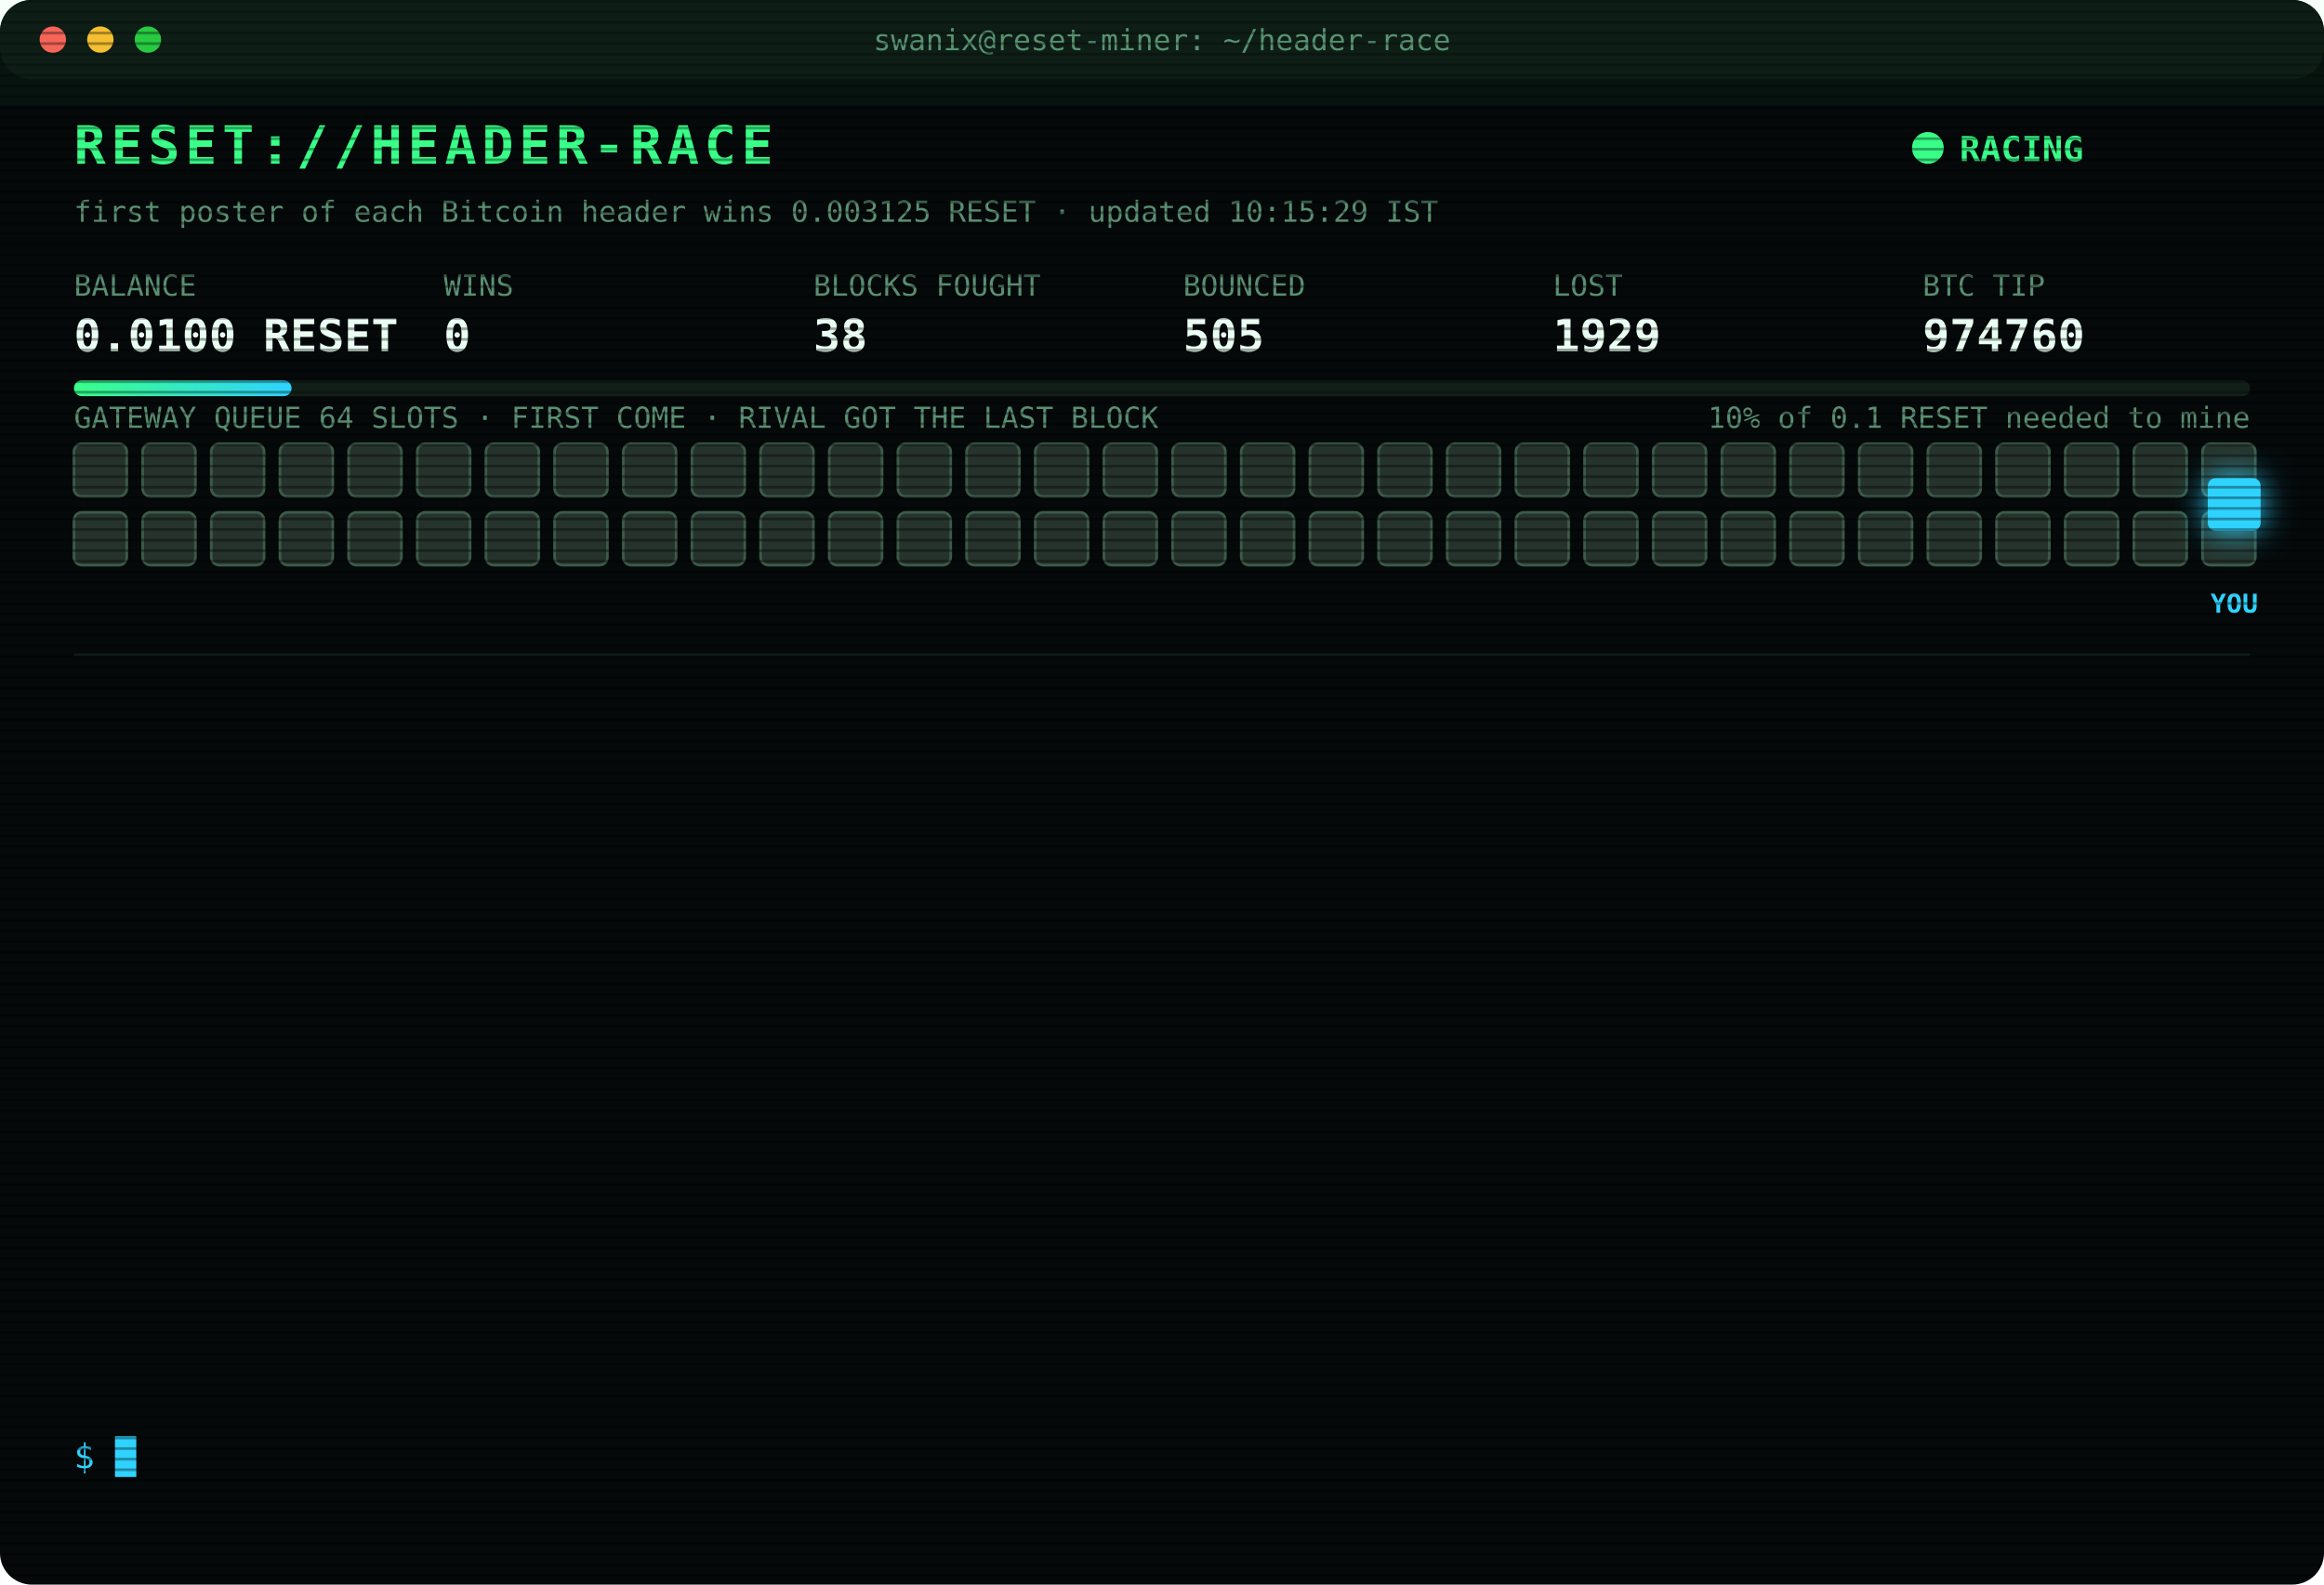
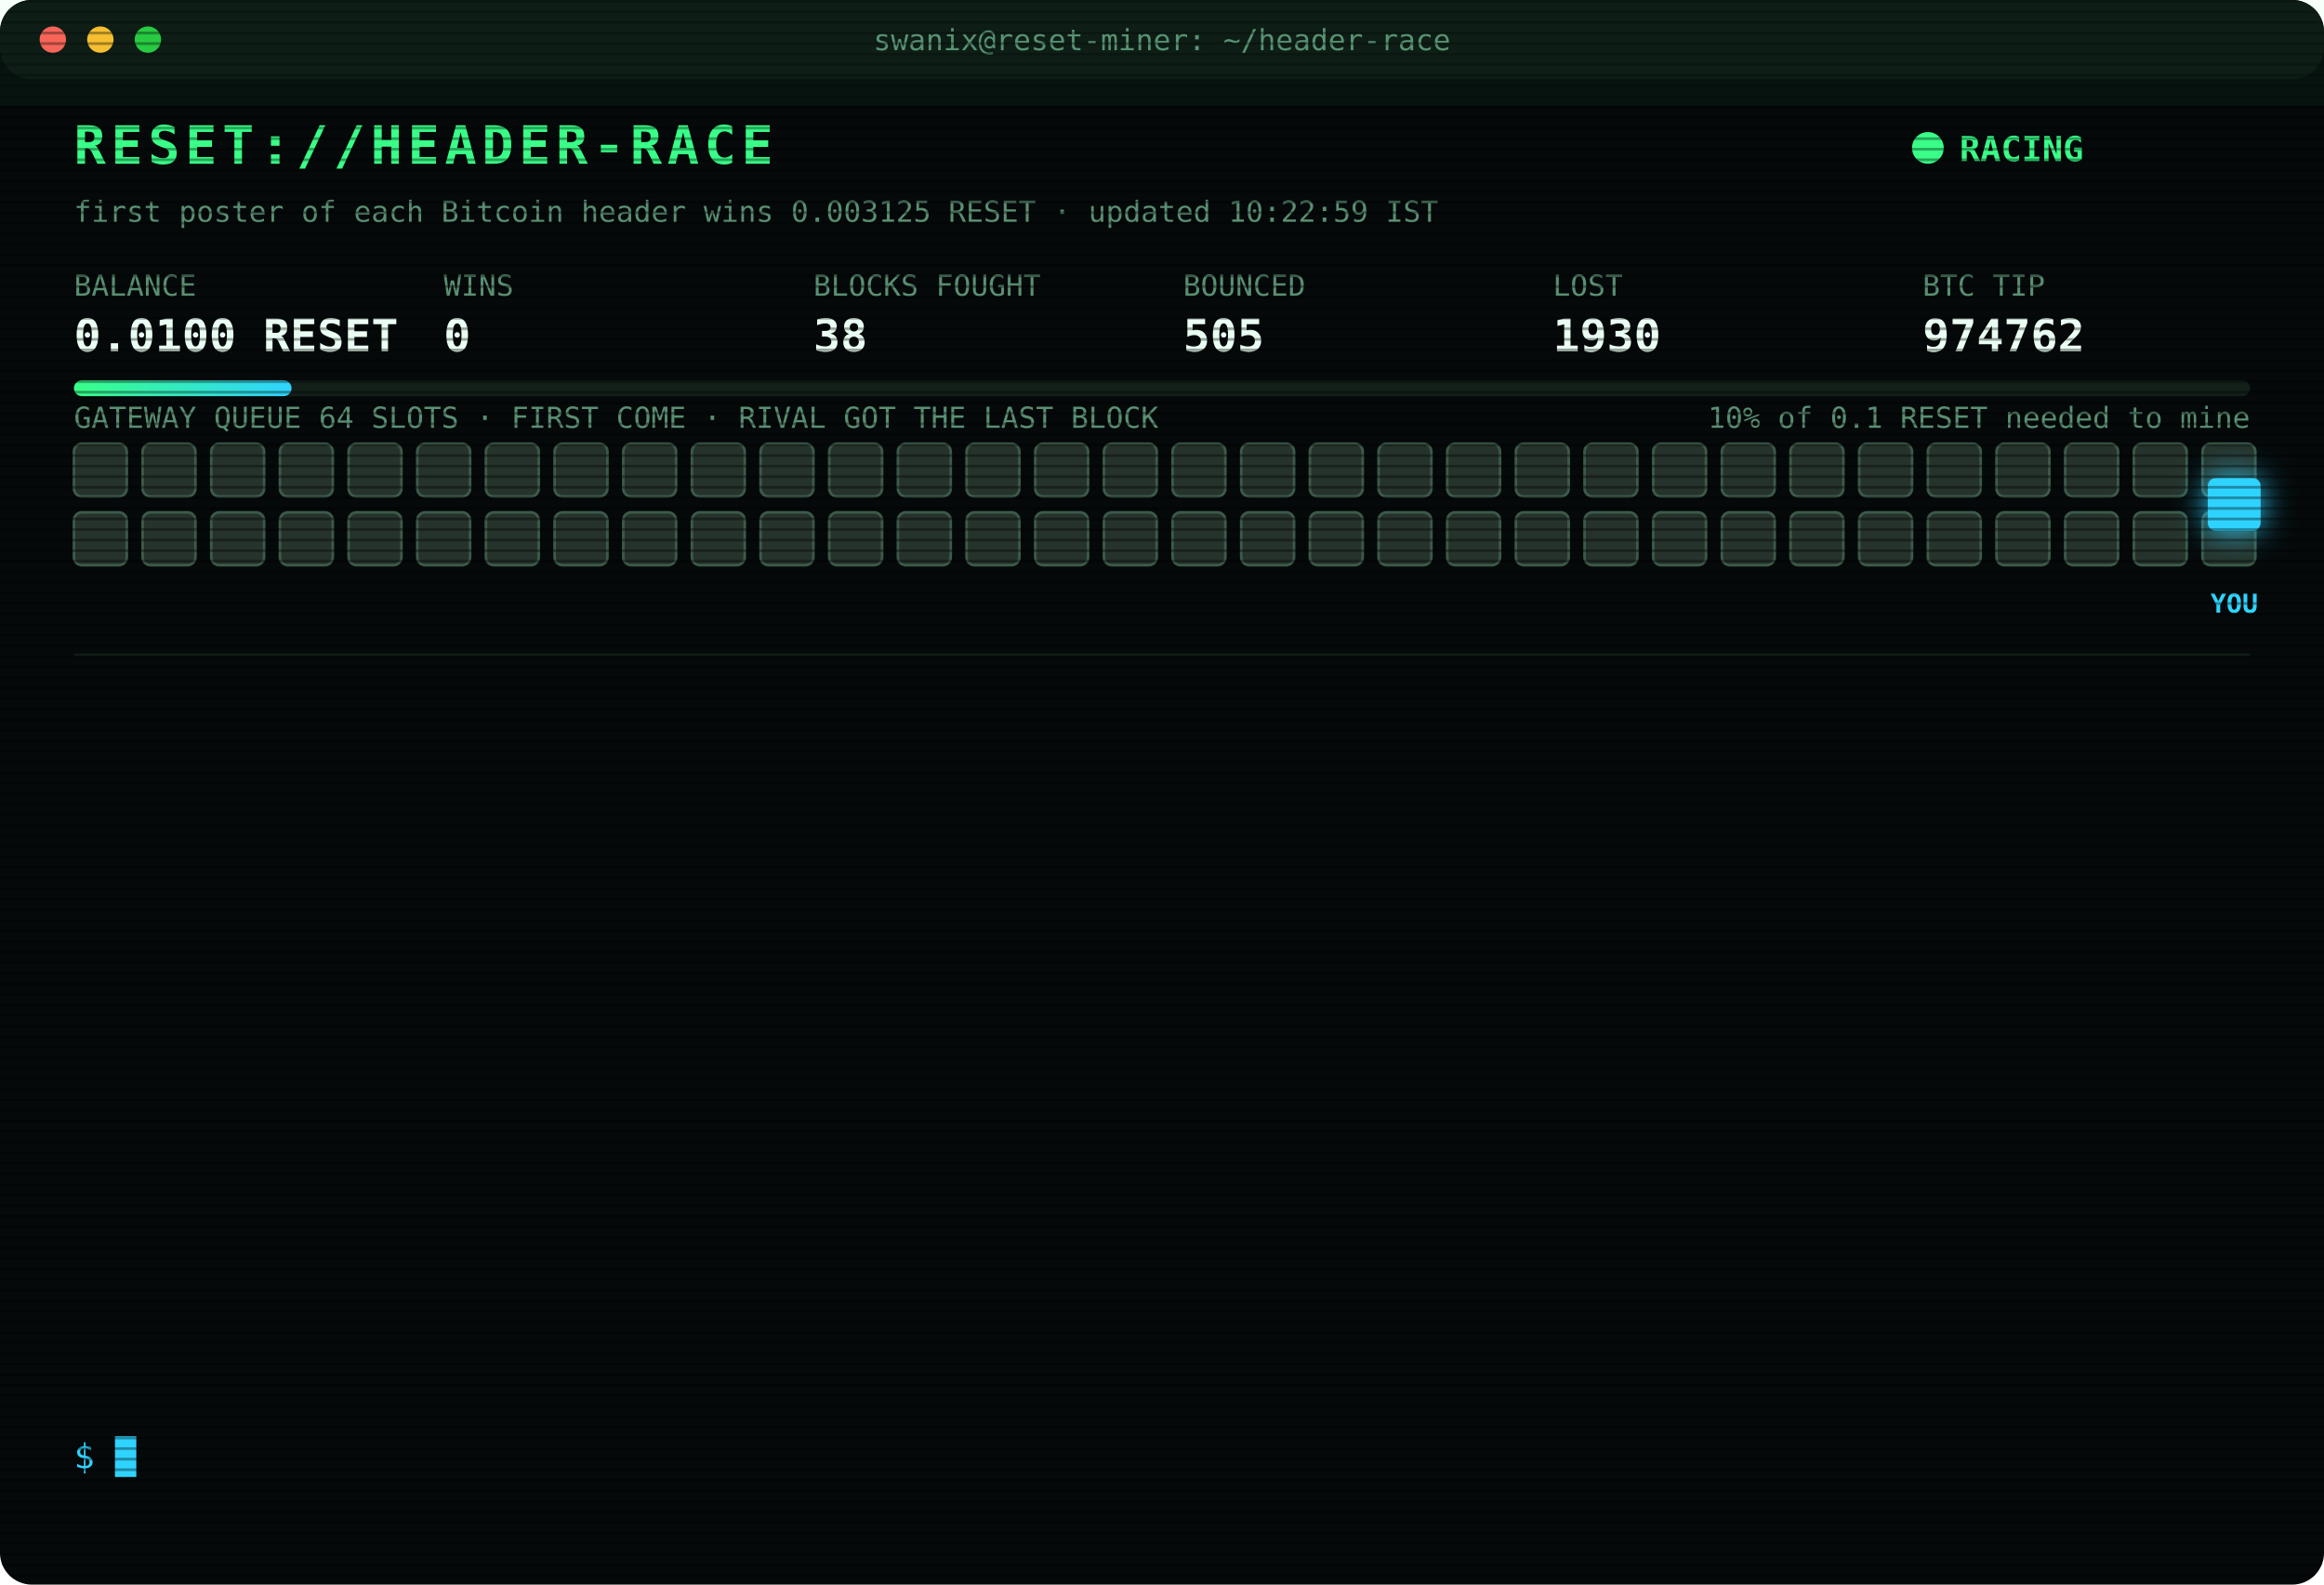
<svg xmlns="http://www.w3.org/2000/svg" width="880" height="600" viewBox="0 0 880 600" font-family="ui-monospace,SFMono-Regular,Menlo,Consolas,monospace">
  <style>
text{font-size:13px;fill:#7CFFB2}
.title{font-size:20px;font-weight:700;fill:#39FF88;letter-spacing:2px;animation:glitch 3s infinite steps(1)}
.sub{fill:#2fd3ff}.k{fill:#5a8f73;font-size:11px}.v{font-size:17px;font-weight:700;fill:#eafff3}
.ts{fill:#3f6b56}.boot{fill:#2fd3ff}.dim{fill:#5a8f73}.bad{fill:#ff4d6d}.warn{fill:#ffd23f}.mag{fill:#ff5cf0}.win{fill:#39FF88;font-weight:700}
.tag{font-size:10px;fill:#2fd3ff;font-weight:700}
.rival{fill:#26332c;stroke:#3c5a49;animation:jam 1.2s infinite alternate}
.idle{fill:#141c18;stroke:#22302a;animation:breathe 4s infinite}
.me{fill:#2fd3ff;filter:drop-shadow(0 0 6px #2fd3ff)}
.hover{animation:nudge 1.1s infinite ease-in-out}.bounce{animation:kick 1.4s infinite}
.ln{opacity:0;animation:in .4s forwards}
.cur{animation:blink 1s infinite steps(1)}
.scan{animation:scan 6s infinite linear}
.led{animation:blink 1.4s infinite}
@keyframes in{from{opacity:0;transform:translateX(-6px)}to{opacity:1;transform:none}}
@keyframes blink{50%{opacity:0}}
@keyframes jam{to{fill:#33463b}}
@keyframes breathe{50%{opacity:.4}}
@keyframes nudge{50%{transform:translateX(-10px)}}
@keyframes kick{0%,100%{transform:none}30%{transform:translateX(-14px)}55%{transform:translateX(10px) translateY(-6px)}}
@keyframes glitch{0%,92%{transform:none}93%{transform:translateX(2px);fill:#ff4d6d}95%{transform:translateX(-2px);fill:#2fd3ff}97%{transform:none}}
@keyframes scan{from{transform:translateY(-40px)}to{transform:translateY(600px)}}
</style>
  <defs>
    <pattern id="sl" width="4" height="4" patternUnits="userSpaceOnUse">
      <rect width="4" height="1" fill="#000" opacity=".35" />
    </pattern>
    <linearGradient id="bar">
      <stop offset="0" stop-color="#39FF88" />
      <stop offset="1" stop-color="#2fd3ff" />
    </linearGradient>
  </defs>
  <rect width="880" height="600" rx="12" fill="#05090a" />
  <rect width="880" height="30" rx="12" fill="#0d1512" />
  <circle cx="20" cy="15" r="5" fill="#ff5f57" />
  <circle cx="38" cy="15" r="5" fill="#febc2e" />
  <circle cx="56" cy="15" r="5" fill="#28c840" />
  <text x="440" y="19" text-anchor="middle" class="k">swanix@reset-miner: ~/header-race</text>
  <text x="28" y="62" class="title">RESET://HEADER-RACE</text>
  <circle class="led" cx="730" cy="56" r="6" fill="#39FF88" />
  <text x="742" y="61" class="win">RACING</text>
-   <text x="28" y="84" class="k">first poster of each Bitcoin header wins 0.003125 RESET · updated 10:15:29 IST</text>
+   <text x="28" y="84" class="k">first poster of each Bitcoin header wins 0.003125 RESET · updated 10:22:59 IST</text>
  <text x="28" y="112" class="k">BALANCE</text>
  <text x="28" y="133" class="v">0.0100 RESET</text>
  <text x="168" y="112" class="k">WINS</text>
  <text x="168" y="133" class="v">0</text>
  <text x="308" y="112" class="k">BLOCKS FOUGHT</text>
  <text x="308" y="133" class="v">38</text>
  <text x="448" y="112" class="k">BOUNCED</text>
  <text x="448" y="133" class="v">505</text>
  <text x="588" y="112" class="k">LOST</text>
-   <text x="588" y="133" class="v">1929</text>
+   <text x="588" y="133" class="v">1930</text>
  <text x="728" y="112" class="k">BTC TIP</text>
-   <text x="728" y="133" class="v">974760</text>
+   <text x="728" y="133" class="v">974762</text>
  <rect x="28" y="144" width="824" height="6" rx="3" fill="#13201a" />
  <rect x="28" y="144" width="82.4" height="6" rx="3" fill="url(#bar)" />
  <text x="852" y="162" text-anchor="end" class="k">10% of 0.1 RESET needed to mine</text>
  <text x="28" y="162" class="k">GATEWAY QUEUE 64 SLOTS · FIRST COME · RIVAL GOT THE LAST BLOCK</text>
  <rect class="rival" x="28" y="168" width="20" height="20" rx="3" style="animation-delay:0.00s" />
  <rect class="rival" x="54" y="168" width="20" height="20" rx="3" style="animation-delay:0.05s" />
  <rect class="rival" x="80" y="168" width="20" height="20" rx="3" style="animation-delay:0.10s" />
  <rect class="rival" x="106" y="168" width="20" height="20" rx="3" style="animation-delay:0.15s" />
  <rect class="rival" x="132" y="168" width="20" height="20" rx="3" style="animation-delay:0.20s" />
  <rect class="rival" x="158" y="168" width="20" height="20" rx="3" style="animation-delay:0.25s" />
  <rect class="rival" x="184" y="168" width="20" height="20" rx="3" style="animation-delay:0.30s" />
  <rect class="rival" x="210" y="168" width="20" height="20" rx="3" style="animation-delay:0.35s" />
  <rect class="rival" x="236" y="168" width="20" height="20" rx="3" style="animation-delay:0.40s" />
  <rect class="rival" x="262" y="168" width="20" height="20" rx="3" style="animation-delay:0.45s" />
  <rect class="rival" x="288" y="168" width="20" height="20" rx="3" style="animation-delay:0.50s" />
  <rect class="rival" x="314" y="168" width="20" height="20" rx="3" style="animation-delay:0.55s" />
  <rect class="rival" x="340" y="168" width="20" height="20" rx="3" style="animation-delay:0.60s" />
  <rect class="rival" x="366" y="168" width="20" height="20" rx="3" style="animation-delay:0.65s" />
  <rect class="rival" x="392" y="168" width="20" height="20" rx="3" style="animation-delay:0.70s" />
  <rect class="rival" x="418" y="168" width="20" height="20" rx="3" style="animation-delay:0.75s" />
  <rect class="rival" x="444" y="168" width="20" height="20" rx="3" style="animation-delay:0.80s" />
  <rect class="rival" x="470" y="168" width="20" height="20" rx="3" style="animation-delay:0.85s" />
  <rect class="rival" x="496" y="168" width="20" height="20" rx="3" style="animation-delay:0.90s" />
  <rect class="rival" x="522" y="168" width="20" height="20" rx="3" style="animation-delay:0.95s" />
  <rect class="rival" x="548" y="168" width="20" height="20" rx="3" style="animation-delay:1.00s" />
  <rect class="rival" x="574" y="168" width="20" height="20" rx="3" style="animation-delay:1.05s" />
  <rect class="rival" x="600" y="168" width="20" height="20" rx="3" style="animation-delay:1.10s" />
  <rect class="rival" x="626" y="168" width="20" height="20" rx="3" style="animation-delay:1.15s" />
  <rect class="rival" x="652" y="168" width="20" height="20" rx="3" style="animation-delay:1.20s" />
  <rect class="rival" x="678" y="168" width="20" height="20" rx="3" style="animation-delay:1.25s" />
  <rect class="rival" x="704" y="168" width="20" height="20" rx="3" style="animation-delay:1.30s" />
  <rect class="rival" x="730" y="168" width="20" height="20" rx="3" style="animation-delay:1.35s" />
  <rect class="rival" x="756" y="168" width="20" height="20" rx="3" style="animation-delay:1.40s" />
  <rect class="rival" x="782" y="168" width="20" height="20" rx="3" style="animation-delay:1.45s" />
  <rect class="rival" x="808" y="168" width="20" height="20" rx="3" style="animation-delay:1.50s" />
  <rect class="rival" x="834" y="168" width="20" height="20" rx="3" style="animation-delay:1.55s" />
  <rect class="rival" x="28" y="194" width="20" height="20" rx="3" style="animation-delay:1.60s" />
  <rect class="rival" x="54" y="194" width="20" height="20" rx="3" style="animation-delay:1.65s" />
  <rect class="rival" x="80" y="194" width="20" height="20" rx="3" style="animation-delay:1.70s" />
  <rect class="rival" x="106" y="194" width="20" height="20" rx="3" style="animation-delay:1.75s" />
  <rect class="rival" x="132" y="194" width="20" height="20" rx="3" style="animation-delay:1.80s" />
  <rect class="rival" x="158" y="194" width="20" height="20" rx="3" style="animation-delay:1.85s" />
  <rect class="rival" x="184" y="194" width="20" height="20" rx="3" style="animation-delay:1.90s" />
  <rect class="rival" x="210" y="194" width="20" height="20" rx="3" style="animation-delay:1.95s" />
  <rect class="rival" x="236" y="194" width="20" height="20" rx="3" style="animation-delay:2.00s" />
  <rect class="rival" x="262" y="194" width="20" height="20" rx="3" style="animation-delay:2.05s" />
  <rect class="rival" x="288" y="194" width="20" height="20" rx="3" style="animation-delay:2.10s" />
  <rect class="rival" x="314" y="194" width="20" height="20" rx="3" style="animation-delay:2.15s" />
  <rect class="rival" x="340" y="194" width="20" height="20" rx="3" style="animation-delay:2.20s" />
  <rect class="rival" x="366" y="194" width="20" height="20" rx="3" style="animation-delay:2.25s" />
  <rect class="rival" x="392" y="194" width="20" height="20" rx="3" style="animation-delay:2.30s" />
  <rect class="rival" x="418" y="194" width="20" height="20" rx="3" style="animation-delay:2.35s" />
  <rect class="rival" x="444" y="194" width="20" height="20" rx="3" style="animation-delay:2.40s" />
  <rect class="rival" x="470" y="194" width="20" height="20" rx="3" style="animation-delay:2.45s" />
  <rect class="rival" x="496" y="194" width="20" height="20" rx="3" style="animation-delay:2.50s" />
  <rect class="rival" x="522" y="194" width="20" height="20" rx="3" style="animation-delay:2.55s" />
  <rect class="rival" x="548" y="194" width="20" height="20" rx="3" style="animation-delay:2.60s" />
  <rect class="rival" x="574" y="194" width="20" height="20" rx="3" style="animation-delay:2.65s" />
  <rect class="rival" x="600" y="194" width="20" height="20" rx="3" style="animation-delay:2.70s" />
  <rect class="rival" x="626" y="194" width="20" height="20" rx="3" style="animation-delay:2.75s" />
  <rect class="rival" x="652" y="194" width="20" height="20" rx="3" style="animation-delay:2.80s" />
  <rect class="rival" x="678" y="194" width="20" height="20" rx="3" style="animation-delay:2.85s" />
  <rect class="rival" x="704" y="194" width="20" height="20" rx="3" style="animation-delay:2.90s" />
  <rect class="rival" x="730" y="194" width="20" height="20" rx="3" style="animation-delay:2.95s" />
  <rect class="rival" x="756" y="194" width="20" height="20" rx="3" style="animation-delay:3.00s" />
  <rect class="rival" x="782" y="194" width="20" height="20" rx="3" style="animation-delay:3.05s" />
  <rect class="rival" x="808" y="194" width="20" height="20" rx="3" style="animation-delay:3.10s" />
  <rect class="rival" x="834" y="194" width="20" height="20" rx="3" style="animation-delay:3.15s" />
  <g class="hover">
    <rect class="me" x="836" y="181" width="20" height="20" rx="3" />
    <text class="tag" x="846" y="232" text-anchor="middle">YOU</text>
  </g>
  <line x1="28" x2="852" y1="248" y2="248" stroke="#13201a" />
  <g class="ln" style="animation-delay:0.40s">
-     <text x="28" y="270" class="ts">07:07:55</text>
-     <text x="104" y="270" class="bad">[LOST] #974747 taken by a rival miner</text>
+     <text x="28" y="270" class="ts">07:45:25</text>
+     <text x="104" y="270" class="boot">[BOOT] racer v3 online · 3 feeds · stint 340m</text>
  </g>
  <g class="ln" style="animation-delay:0.65s">
-     <text x="28" y="292" class="ts">07:45:25</text>
-     <text x="104" y="292" class="boot">[BOOT] racer v3 online · 3 feeds · stint 340m</text>
+     <text x="28" y="292" class="ts">07:48:46</text>
+     <text x="104" y="292" class="bad">[LOST] #974749 taken by a rival miner</text>
  </g>
  <g class="ln" style="animation-delay:0.90s">
-     <text x="28" y="314" class="ts">07:48:46</text>
-     <text x="104" y="314" class="bad">[LOST] #974749 taken by a rival miner</text>
+     <text x="28" y="314" class="ts">07:50:46</text>
+     <text x="104" y="314" class="bad">[LOST] #974750 taken by a rival miner</text>
  </g>
  <g class="ln" style="animation-delay:1.15s">
-     <text x="28" y="336" class="ts">07:50:46</text>
-     <text x="104" y="336" class="bad">[LOST] #974750 taken by a rival miner</text>
+     <text x="28" y="336" class="ts">07:56:14</text>
+     <text x="104" y="336" class="bad">[LOST] #974751 taken by a rival miner</text>
  </g>
  <g class="ln" style="animation-delay:1.40s">
-     <text x="28" y="358" class="ts">07:56:14</text>
-     <text x="104" y="358" class="bad">[LOST] #974751 taken by a rival miner</text>
+     <text x="28" y="358" class="ts">07:57:58</text>
+     <text x="104" y="358" class="bad">[LOST] #974752 taken by a rival miner</text>
  </g>
  <g class="ln" style="animation-delay:1.65s">
-     <text x="28" y="380" class="ts">07:57:58</text>
-     <text x="104" y="380" class="bad">[LOST] #974752 taken by a rival miner</text>
+     <text x="28" y="380" class="ts">08:00:48</text>
+     <text x="104" y="380" class="bad">[LOST] #974753 taken by a rival miner</text>
  </g>
  <g class="ln" style="animation-delay:1.90s">
-     <text x="28" y="402" class="ts">08:00:48</text>
-     <text x="104" y="402" class="bad">[LOST] #974753 taken by a rival miner</text>
+     <text x="28" y="402" class="ts">08:55:11</text>
+     <text x="104" y="402" class="bad">[LOST] #974754 taken by a rival miner</text>
  </g>
  <g class="ln" style="animation-delay:2.15s">
-     <text x="28" y="424" class="ts">08:55:11</text>
-     <text x="104" y="424" class="bad">[LOST] #974754 taken by a rival miner</text>
+     <text x="28" y="424" class="ts">09:23:52</text>
+     <text x="104" y="424" class="bad">[LOST] #974756 taken by a rival miner</text>
  </g>
  <g class="ln" style="animation-delay:2.40s">
-     <text x="28" y="446" class="ts">09:23:52</text>
-     <text x="104" y="446" class="bad">[LOST] #974756 taken by a rival miner</text>
+     <text x="28" y="446" class="ts">09:24:41</text>
+     <text x="104" y="446" class="bad">[LOST] #974757 taken by a rival miner</text>
  </g>
  <g class="ln" style="animation-delay:2.65s">
-     <text x="28" y="468" class="ts">09:24:41</text>
-     <text x="104" y="468" class="bad">[LOST] #974757 taken by a rival miner</text>
+     <text x="28" y="468" class="ts">09:33:34</text>
+     <text x="104" y="468" class="bad">[LOST] #974758 taken by a rival miner</text>
  </g>
  <g class="ln" style="animation-delay:2.90s">
-     <text x="28" y="490" class="ts">09:33:34</text>
-     <text x="104" y="490" class="bad">[LOST] #974758 taken by a rival miner</text>
+     <text x="28" y="490" class="ts">09:39:23</text>
+     <text x="104" y="490" class="bad">[LOST] #974759 taken by a rival miner</text>
  </g>
  <g class="ln" style="animation-delay:3.15s">
-     <text x="28" y="512" class="ts">09:39:23</text>
-     <text x="104" y="512" class="bad">[LOST] #974759 taken by a rival miner</text>
+     <text x="28" y="512" class="ts">10:14:00</text>
+     <text x="104" y="512" class="bad">[LOST] #974760 taken by a rival miner</text>
  </g>
  <g class="ln" style="animation-delay:3.40s">
-     <text x="28" y="534" class="ts">10:14:00</text>
-     <text x="104" y="534" class="bad">[LOST] #974760 taken by a rival miner</text>
+     <text x="28" y="534" class="ts">10:22:59</text>
+     <text x="104" y="534" class="bad">[LOST] #974762 taken by a rival miner</text>
  </g>
  <text x="28" y="556" class="sub">$ <tspan class="cur">█</tspan>
  </text>
  <rect width="880" height="600" rx="12" fill="url(#sl)" pointer-events="none" />
  <rect class="scan" width="880" height="40" fill="#39FF88" opacity=".04" />
</svg>
